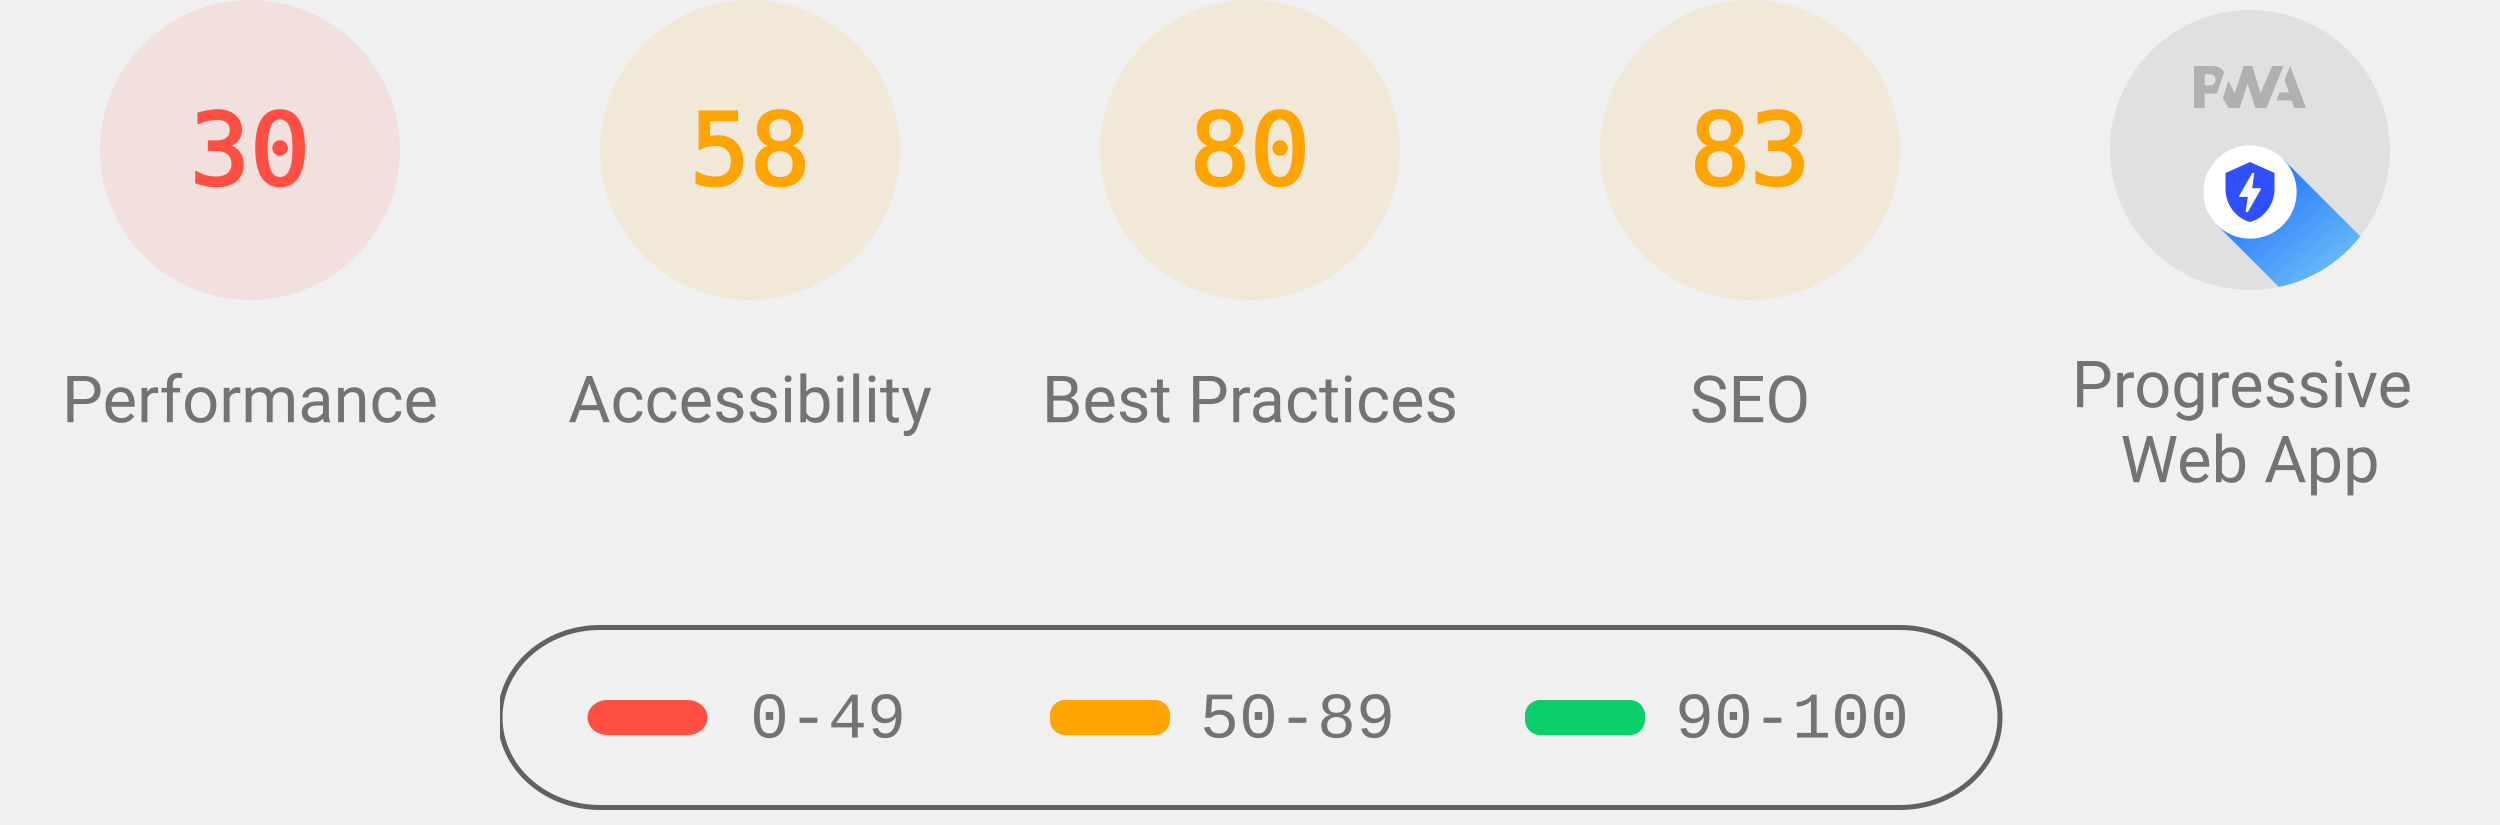
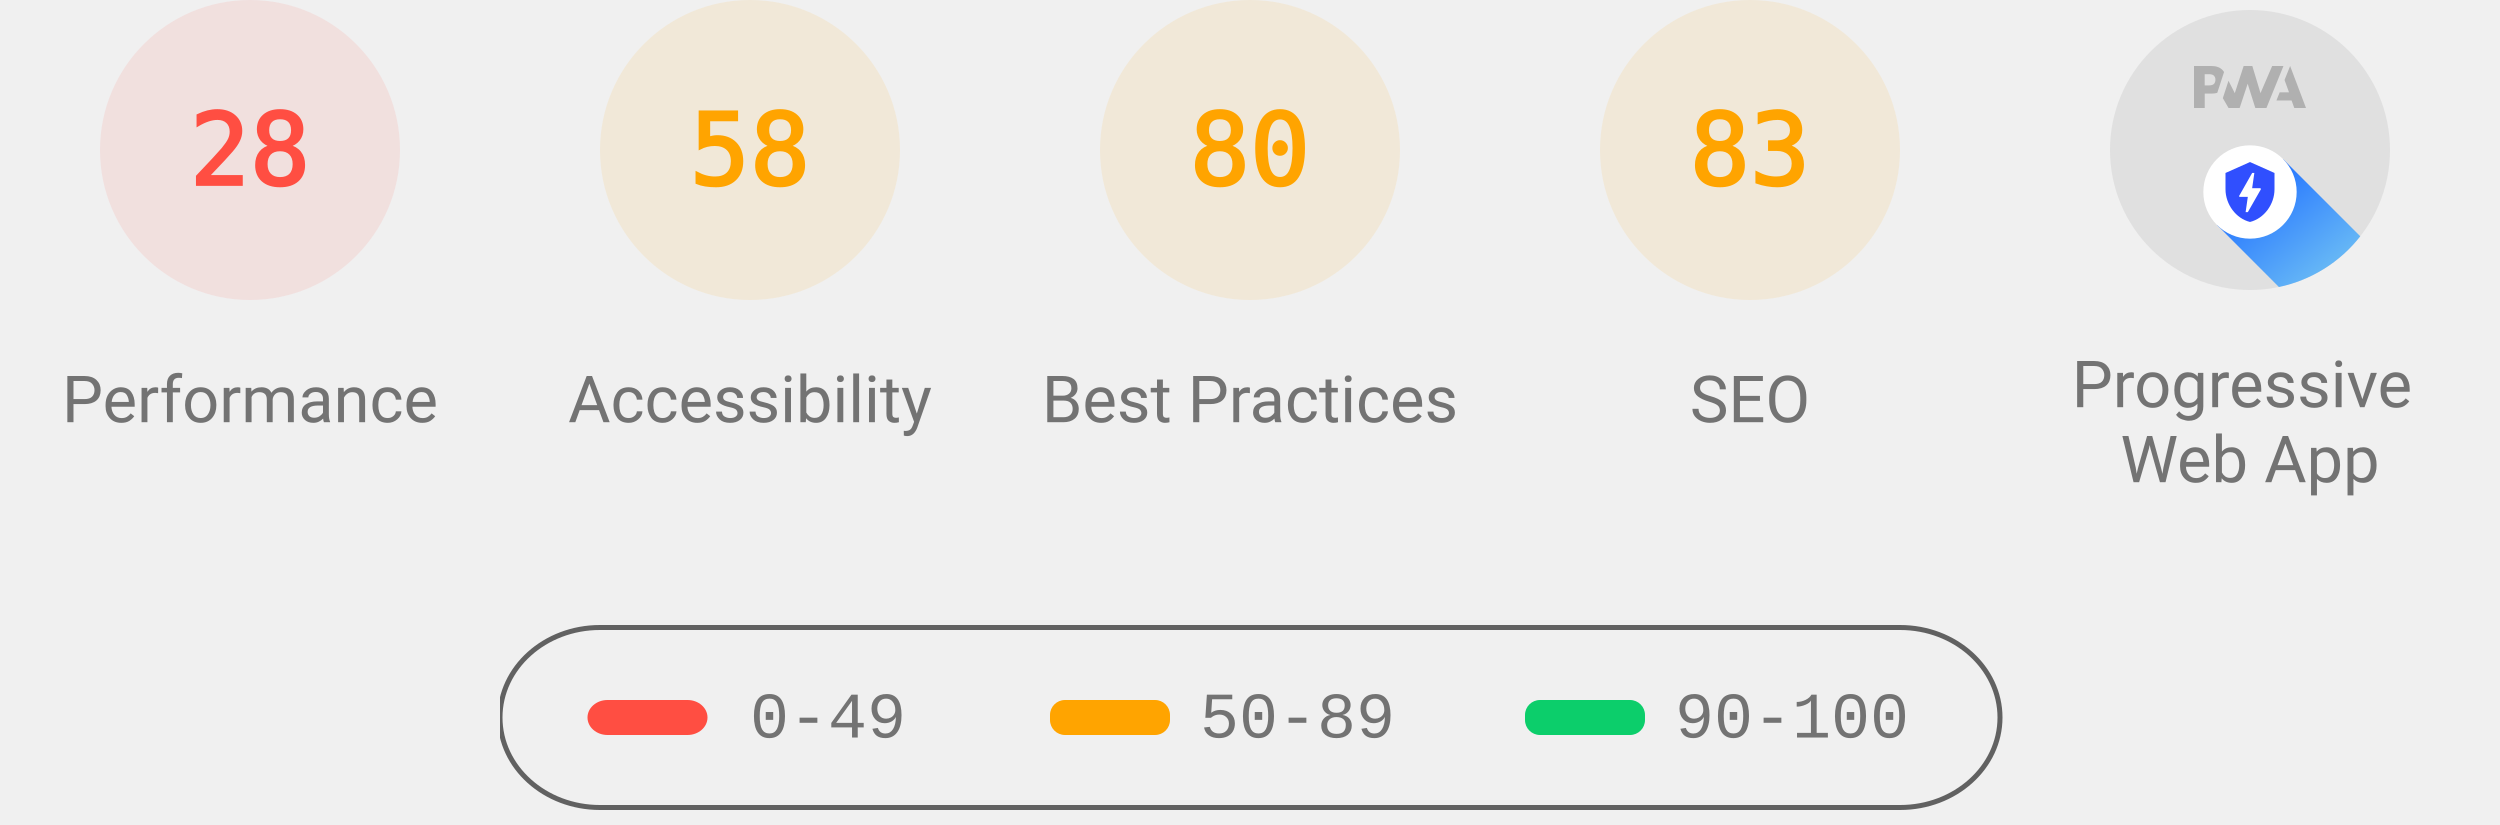
<svg xmlns="http://www.w3.org/2000/svg" class="theme--agnostic" fill="none" width="1000" height="330">
  <style>
			.gauge-base {
				opacity: 0.1
			}

			.gauge-arc {
				fill: none;
				animation-delay: 250ms;
				stroke-linecap: round;
				transform: rotate(-90deg);
				transform-origin: 100px 60px;
				animation: load-gauge 1s ease forwards
			}

			.guage-text {
				font-size: 40px;
				font-family: monospace;
				text-align: center
			}

			.guage-red {
				color: #ff4e42;
				fill: #ff4e42;
				stroke: #ff4e42
			}
			.guage-orange {
				color: #ffa400;
				fill: #ffa400;
				stroke: #ffa400
			}
			.guage-green {
				color: #0cce6b;
				fill: #0cce6b;
				stroke: #0cce6b
			}
			.theme--agnostic .guage-undefined {
				color: #5c5c5c;
				fill: #5c5c5c;
				stroke: #5c5c5c
			}
			.theme--light .guage-undefined {
				color: #1e1e1e;
				fill: #1e1e1e;
				stroke: #1e1e1e
			}
			.theme--dark .guage-undefined {
				color: #f5f5f5;
				fill: #f5f5f5;
				stroke: #f5f5f5
			}

			.guage-title {
				stroke: none;
				font-size: 26px;
				line-height: 26px;
				font-family: Roboto, Halvetica, Arial, sans-serif
			}
			.metric.guage-title {
				font-family: 'Courier New', Courier, monospace
			}
			.theme--agnostic .guage-title {
				color: #737373;
				fill: #737373
			}
			.theme--light .guage-title {
				color: #212121;
				fill: #212121
			}
			.theme--dark .guage-title {
				color: #f5f5f5;
				fill: #f5f5f5
			}

			@keyframes load-gauge {
				from {
					stroke-dasharray: 0 352.858
				}
			}
			.lh-gauge--pwa__disc {
				fill: #e0e0e0
			}
			.lh-gauge--pwa__logo {
				position: relative;
				fill: #b0b0b0
			}
			.lh-gauge--pwa__invisible {
				display: none
			}
			.lh-gauge--pwa__visible {
				display: inline
			}
			.guage-invisible {
				display: none
			}
			.lh-gauge--pwa__logo--primary-color {
				fill: #304ffe
			}
			.theme--agnostic .lh-gauge--pwa__logo--secondary-color {
				fill: #787878
			}
			.theme--light .lh-gauge--pwa__logo--secondary-color {
				fill: #3d3d3d
			}
			.theme--dark .lh-gauge--pwa__logo--secondary-color {
				fill: #d8b6b6
			}
			.theme--light #svg_2 {
				stroke: #00000022
			}
			.theme--agnostic #svg_2 {
				stroke: #616161
			}
			.theme--light #svg_2 {
				stroke: #00000022
			}
			.theme--dark #svg_2 {
				stroke: #f5f5f566
			}
		</style>
  <svg class="guage-div guage-perf guage-red" viewBox="0 0 200 200" width="200" height="200" x="0" y="0">
    <circle class="gauge-base" r="56" cx="100" cy="60" stroke-width="8" />
-     <circle class="gauge-arc guage-arc-1" r="56" cx="100" cy="60" stroke-width="8" style="stroke-dasharray: 105.557, 351.858;" />
-     <text class="guage-text" x="100px" y="60px" alignment-baseline="central" dominant-baseline="central" text-anchor="middle">30</text>
+     <circle class="gauge-arc guage-arc-1" r="56" cx="100" cy="60" stroke-width="8" style="stroke-dasharray: 98.52, 351.858;" />
+     <text class="guage-text" x="100px" y="60px" alignment-baseline="central" dominant-baseline="central" text-anchor="middle">28</text>
    <text class="guage-title" x="100px" y="160px" alignment-baseline="central" dominant-baseline="central" text-anchor="middle">Performance</text>
  </svg>
  <svg class="guage-div guage-acc guage-orange" viewBox="0 0 200 200" width="200" height="200" x="200" y="0">
    <circle class="gauge-base" r="56" cx="100" cy="60" stroke-width="8" />
    <circle class="gauge-arc guage-arc-2" r="56" cx="100" cy="60" stroke-width="8" style="stroke-dasharray: 204.078, 351.858;" />
    <text class="guage-text" x="100px" y="60px" alignment-baseline="central" dominant-baseline="central" text-anchor="middle">58</text>
    <text class="guage-title" x="100px" y="160px" alignment-baseline="central" dominant-baseline="central" text-anchor="middle">Accessibility</text>
  </svg>
  <svg class="guage-div guage-best guage-orange" viewBox="0 0 200 200" width="200" height="200" x="400" y="0">
    <circle class="gauge-base" r="56" cx="100" cy="60" stroke-width="8" />
    <circle class="gauge-arc guage-arc-3" r="56" cx="100" cy="60" stroke-width="8" style="stroke-dasharray: 281.486, 351.858;" />
    <text class="guage-text" x="100px" y="60px" alignment-baseline="central" dominant-baseline="central" text-anchor="middle">80</text>
    <text class="guage-title" x="100px" y="160px" alignment-baseline="central" dominant-baseline="central" text-anchor="middle">Best Practices</text>
  </svg>
  <svg class="guage-div guage-seo guage-orange" viewBox="0 0 200 200" width="200" height="200" x="600" y="0">
    <circle class="gauge-base" r="56" cx="100" cy="60" stroke-width="8" />
    <circle class="gauge-arc guage-arc-4" r="56" cx="100" cy="60" stroke-width="8" style="stroke-dasharray: 292.042, 351.858;" />
    <text class="guage-text" x="100px" y="60px" alignment-baseline="central" dominant-baseline="central" text-anchor="middle">83</text>
    <text class="guage-title" x="100px" y="160px" alignment-baseline="central" dominant-baseline="central" text-anchor="middle">SEO</text>
  </svg>
  <svg class="guage-div guage-pwa " viewBox="0 0 200 200" width="200" height="200" x="800" y="0">
    <svg viewBox="0 0 60 60" width="112" height="112" x="44" y="4">
      <defs>
        <linearGradient id="lh-gauge--pwa__check-circle__gradient-0" x1="50%" y1="0%" x2="50%" y2="100%">
          <stop stop-color="#00C852" offset="0%" />
          <stop stop-color="#009688" offset="100%" />
        </linearGradient>
        <linearGradient id="lh-gauge--pwa__installable__shadow-gradient-0" x1="76.056%" x2="24.111%" y1="82.995%" y2="24.735%">
          <stop stop-color="#A5D6A7" offset="0%" />
          <stop stop-color="#80CBC4" offset="100%" />
        </linearGradient>
        <linearGradient id="lh-gauge--pwa__fast-reliable__shadow-gradient-0" x1="76.056%" y1="82.995%" x2="25.678%" y2="26.493%">
          <stop stop-color="#64B5F6" offset="0%" />
          <stop stop-color="#2979FF" offset="100%" />
        </linearGradient>
        <g id="lh-gauge--pwa__fast-reliable-badge-0">
          <circle fill="#FFFFFF" cx="10" cy="10" r="10" />
          <path fill="#304FFE" d="M10 3.58l5.25 2.34v3.5c0 3.23-2.24 6.26-5.25 7-3.01-.74-5.25-3.77-5.25-7v-3.5L10 3.58zm-.47 10.74l2.76-4.83.03-.07c.04-.08 0-.24-.22-.24h-1.64l.47-3.26h-.47l-2.7 4.77c-.02.01.05-.1-.04.05-.09.16-.1.31.18.31h1.63l-.47 3.27h.47z" />
        </g>
        <g id="lh-gauge--pwa__installable-badge-0">
          <circle fill="#FFFFFF" cx="10" cy="10" r="10" />
          <path fill="#009688" d="M10 4.167A5.835 5.835 0 0 0 4.167 10 5.835 5.835 0 0 0 10 15.833 5.835 5.835 0 0 0 15.833 10 5.835 5.835 0 0 0 10 4.167zm2.917 6.416h-2.334v2.334H9.417v-2.334H7.083V9.417h2.334V7.083h1.166v2.334h2.334v1.166z" />
        </g>
      </defs>
      <g stroke="none" fill-rule="nonzero">
        <circle class="lh-gauge--pwa__disc" cx="30" cy="30" r="30" />
        <g class="lh-gauge--pwa__logo">
          <path d="M35.66 19.39l.7-1.75h2L37.4 15 38.6 12l3.4 9h-2.51l-.58-1.61z" />
          <path d="M33.52 21l3.65-9h-2.42l-2.5 5.82L30.5 12h-1.86l-1.9 5.82-1.35-2.65-1.21 3.72L25.4 21h2.38l1.72-5.2 1.64 5.2z" />
          <path fill-rule="nonzero" d="M20.3 17.91h1.48c.45 0 .85-.05 1.2-.15l.39-1.18 1.07-3.3a2.64 2.64 0 0 0-.28-.37c-.55-.6-1.36-.91-2.42-.91H18v9h2.3V17.9zm1.96-3.84c.22.22.33.5.33.87 0 .36-.1.65-.29.87-.2.23-.59.35-1.15.35h-.86v-2.41h.87c.52 0 .89.1 1.1.32z" />
        </g>
        <rect class="lh-gauge--pwa__component lh-gauge--pwa__na-line lh-gauge--pwa__invisible" fill="#FFFFFF" x="20" y="32" width="20" height="4" rx="2" />
        <g class="lh-gauge--pwa__component lh-gauge--pwa__fast-reliable-badge lh-gauge--pwa__visible" transform="translate(20, 29)">
          <path fill="url(#lh-gauge--pwa__fast-reliable__shadow-gradient-0)" d="M33.63 19.49A30 30 0 0 1 16.2 30.36L3 17.14 17.14 3l16.49 16.49z" />
          <use href="#lh-gauge--pwa__fast-reliable-badge-0" />
        </g>
        <g class="lh-gauge--pwa__component lh-gauge--pwa__installable-badge lh-gauge--pwa__invisible" transform="translate(20, 29)">
          <path fill="url(#lh-gauge--pwa__installable__shadow-gradient-0)" d="M33.629 19.487c-4.272 5.453-10.391 9.39-17.415 10.869L3 17.142 17.142 3 33.63 19.487z" />
          <use href="#lh-gauge--pwa__installable-badge-0" />
        </g>
        <g class="lh-gauge--pwa__component lh-gauge--pwa__fast-reliable-installable-badges lh-gauge--pwa__invisible">
          <g transform="translate(8, 29)">
            <path fill="url(#lh-gauge--pwa__fast-reliable__shadow-gradient-0)" d="M16.321 30.463L3 17.143 17.142 3l22.365 22.365A29.864 29.864 0 0 1 22 31c-1.942 0-3.84-.184-5.679-.537z" />
            <use href="#lh-gauge--pwa__fast-reliable-badge-0" />
          </g>
          <g transform="translate(32, 29)">
            <path fill="url(#lh-gauge--pwa__installable__shadow-gradient-0)" d="M25.982 11.84a30.107 30.107 0 0 1-13.08 15.203L3 17.143 17.142 3l8.84 8.84z" />
            <use href="#lh-gauge--pwa__installable-badge-0" />
          </g>
        </g>
        <g class="lh-gauge--pwa__component lh-gauge--pwa__check-circle lh-gauge--pwa__invisible" transform="translate(18, 28)">
          <circle fill="#FFFFFF" cx="12" cy="12" r="12" />
          <path fill="url(#lh-gauge--pwa__check-circle__gradient-0)" d="M12 2a10 10 0 1 0 0 20 10 10 0 0 0 0-20zm-2 15l-5-5 1.41-1.41L10 14.17l7.59-7.59L19 8l-9 9z" />
        </g>
      </g>
    </svg>
    <text class="guage-title" y="160px" alignment-baseline="central" dominant-baseline="central" text-anchor="middle">
      <tspan x="100px" dy="-6px">Progressive</tspan>
      <tspan x="100px" dy="30px">Web App</tspan>
    </text>
  </svg>
  <svg width="604" height="76" x="200" y="250">
    <g>
      <rect fill="none" id="canvas_background" height="80" width="604" y="-1" x="-1" />
      <g display="none" overflow="visible" y="0" x="0" height="100%" width="100%" id="canvasGrid">
        <rect fill="url(#gridpattern)" stroke-width="0" y="0" x="0" height="100%" width="100%" />
      </g>
    </g>
    <g>
      <rect fill-opacity="0" stroke-width="2" rx="40" id="svg_2" height="72" width="600" y="1" x="0" fill="#000000" />
      <rect stroke="#000" rx="8" id="svg_3" height="14" width="48" y="30" x="35" stroke-opacity="null" stroke-width="0" fill="#ff4e42" />
      <rect stroke="#000" rx="6" id="svg_4" height="14" width="48" y="30" x="220" stroke-opacity="null" stroke-width="0" fill="#ffa400" />
      <rect stroke="#000" rx="6" id="svg_5" height="14" width="48" y="30" x="410" stroke-opacity="null" stroke-width="0" fill="#0cce6b" />
      <text class="metric guage-title" xml:space="preserve" text-anchor="start" font-size="26" id="svg_6" y="45" x="100" stroke-opacity="null" stroke-width="0" stroke="#000">0-49</text>
      <text class="metric guage-title" xml:space="preserve" text-anchor="start" font-size="26" id="svg_7" y="45" x="280" stroke-opacity="null" stroke-width="0" stroke="#000">50-89</text>
      <text class="metric guage-title" xml:space="preserve" text-anchor="start" font-size="26" id="svg_8" y="45" x="470" stroke-opacity="null" stroke-width="0" stroke="#000">90-100</text>
    </g>
  </svg>
</svg>
